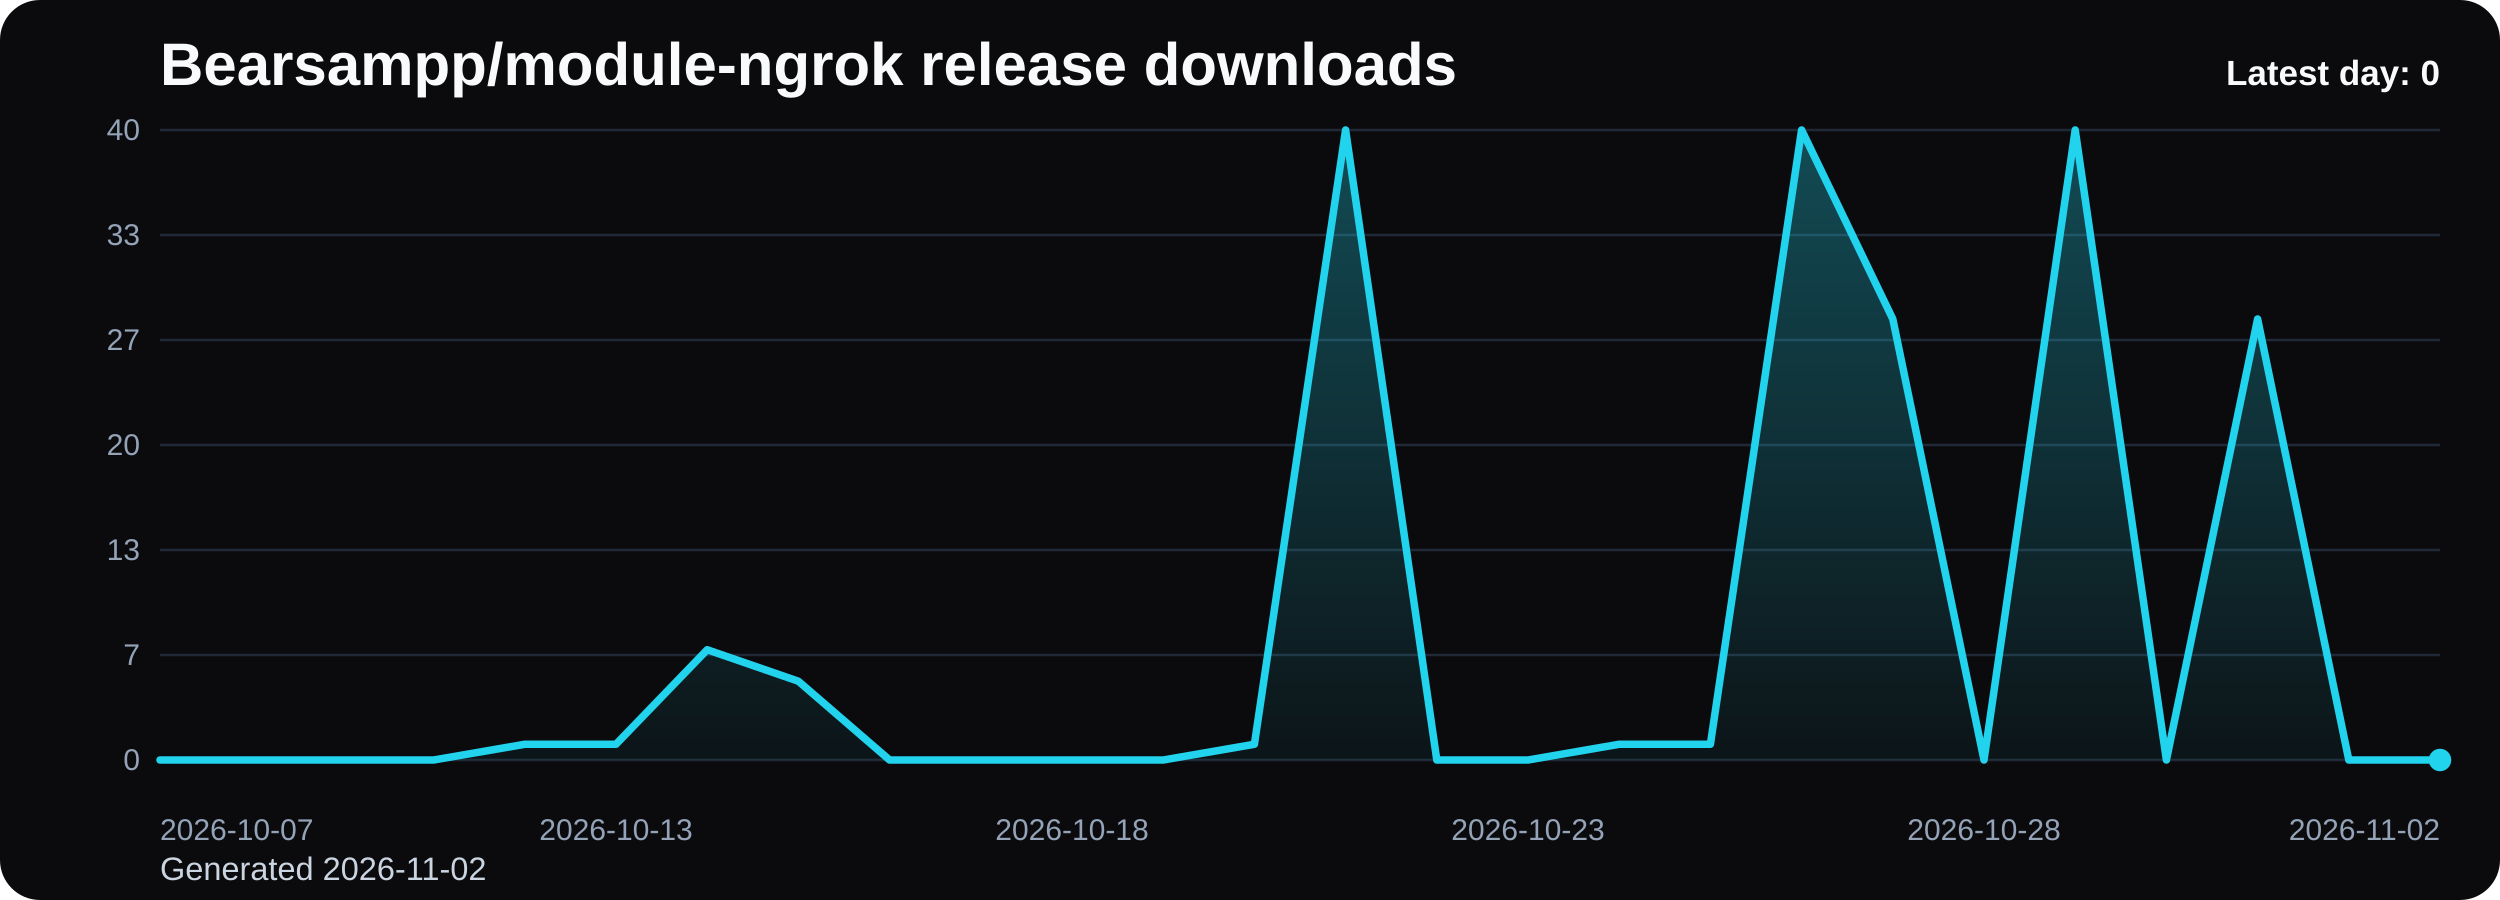
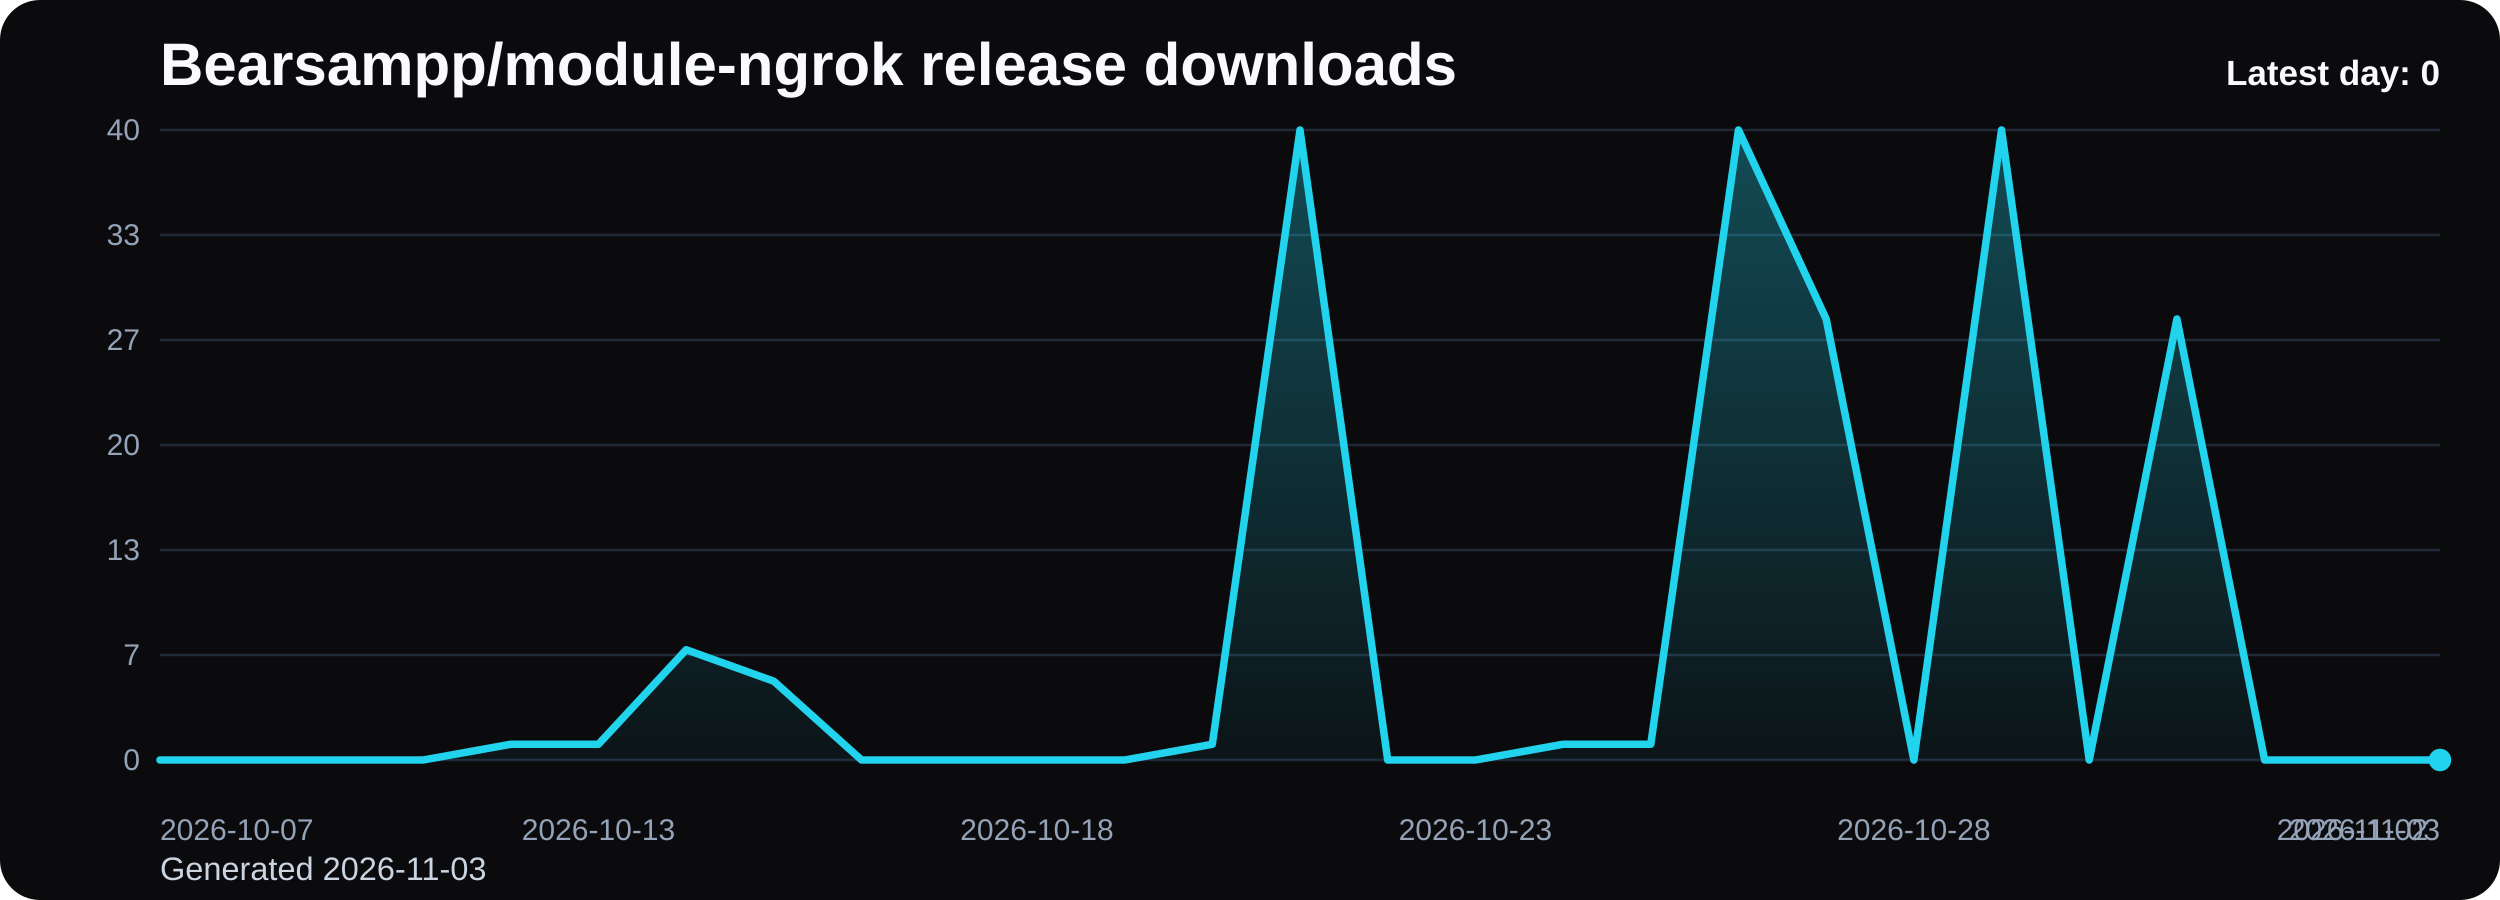
<svg xmlns="http://www.w3.org/2000/svg" viewBox="0 0 1000 360" role="img" aria-label="Bearsampp/module-ngrok release downloads chart">
  <defs>
    <linearGradient id="fill-daily-black" x1="0" y1="0" x2="0" y2="1">
      <stop offset="0%" stop-color="#22d3ee" stop-opacity="0.32" />
      <stop offset="100%" stop-color="#22d3ee" stop-opacity="0.05" />
    </linearGradient>
    <style>
      .bg { fill: #0b0b0d; }
      .title { font: 700 24px Arial, sans-serif; fill: #f8fafc; }
      .sub { font: 400 13px Arial, sans-serif; fill: #cbd5e1; }
      .grid { stroke: #1f2937; stroke-width: 1; }
      .axis { font: 400 12px Arial, sans-serif; fill: #94a3b8; }
      .line { fill: none; stroke: #22d3ee; stroke-width: 3; stroke-linecap: round; stroke-linejoin: round; }
      .dot { fill: #22d3ee; }
      .value { font: 600 11px Arial, sans-serif; fill: #cbd5e1; }
      .latest { font: 700 14px Arial, sans-serif; fill: #f8fafc; }
    </style>
  </defs>
  <rect class="bg" x="0" y="0" width="1000" height="360" rx="16" />
  <text class="title" x="64" y="34">Bearsampp/module-ngrok release downloads</text>
-   <text class="sub" x="64" y="352">Generated 2026-11-02</text>
+   <text class="sub" x="64" y="352">Generated 2026-11-03</text>
  <line x1="64" y1="52.00" x2="976" y2="52.00" class="grid" />
  <text x="56" y="56.00" text-anchor="end" class="axis">40</text>
  <line x1="64" y1="94.00" x2="976" y2="94.00" class="grid" />
  <text x="56" y="98.00" text-anchor="end" class="axis">33</text>
  <line x1="64" y1="136.00" x2="976" y2="136.00" class="grid" />
  <text x="56" y="140.00" text-anchor="end" class="axis">27</text>
  <line x1="64" y1="178.00" x2="976" y2="178.00" class="grid" />
  <text x="56" y="182.00" text-anchor="end" class="axis">20</text>
  <line x1="64" y1="220.00" x2="976" y2="220.00" class="grid" />
  <text x="56" y="224.00" text-anchor="end" class="axis">13</text>
  <line x1="64" y1="262.00" x2="976" y2="262.00" class="grid" />
  <text x="56" y="266.00" text-anchor="end" class="axis">7</text>
  <line x1="64" y1="304.00" x2="976" y2="304.00" class="grid" />
  <text x="56" y="308.00" text-anchor="end" class="axis">0</text>
-   <path d="M 64.00 304 L 64.00 304.00 L 100.48 304.00 L 136.96 304.00 L 173.44 304.00 L 209.92 297.70 L 246.40 297.70 L 282.88 259.90 L 319.36 272.50 L 355.84 304.00 L 392.32 304.00 L 428.80 304.00 L 465.28 304.00 L 501.76 297.70 L 538.24 52.00 L 574.72 304.00 L 611.20 304.00 L 647.68 297.70 L 684.16 297.70 L 720.64 52.00 L 757.12 127.60 L 793.60 304.00 L 830.08 52.00 L 866.56 304.00 L 903.04 127.60 L 939.52 304.00 L 976.00 304.00 L 976.00 304 Z" fill="url(#fill-daily-black)" />
-   <polyline class="line" points="64.00,304.00 100.48,304.00 136.96,304.00 173.44,304.00 209.92,297.70 246.40,297.70 282.88,259.90 319.36,272.50 355.84,304.00 392.32,304.00 428.80,304.00 465.28,304.00 501.76,297.70 538.24,52.00 574.72,304.00 611.20,304.00 647.68,297.70 684.16,297.70 720.64,52.00 757.12,127.60 793.60,304.00 830.08,52.00 866.56,304.00 903.04,127.60 939.52,304.00 976.00,304.00" />
+   <path d="M 64.00 304 L 64.00 304.00 L 99.08 304.00 L 134.15 304.00 L 169.23 304.00 L 204.31 297.70 L 239.38 297.70 L 274.46 259.90 L 309.54 272.50 L 344.62 304.00 L 379.69 304.00 L 414.77 304.00 L 449.85 304.00 L 484.92 297.70 L 520.00 52.00 L 555.08 304.00 L 590.15 304.00 L 625.23 297.70 L 660.31 297.70 L 695.38 52.00 L 730.46 127.60 L 765.54 304.00 L 800.62 52.00 L 835.69 304.00 L 870.77 127.60 L 905.85 304.00 L 940.92 304.00 L 976.00 304.00 L 976.00 304 Z" fill="url(#fill-daily-black)" />
+   <polyline class="line" points="64.00,304.00 99.08,304.00 134.15,304.00 169.23,304.00 204.31,297.70 239.38,297.70 274.46,259.90 309.54,272.50 344.62,304.00 379.69,304.00 414.77,304.00 449.85,304.00 484.92,297.70 520.00,52.00 555.08,304.00 590.15,304.00 625.23,297.70 660.31,297.70 695.38,52.00 730.46,127.60 765.54,304.00 800.62,52.00 835.69,304.00 870.77,127.60 905.85,304.00 940.92,304.00 976.00,304.00" />
  <circle class="dot" cx="976.00" cy="304.00" r="4.5" />
  <text class="axis" x="64.00" y="336" text-anchor="start">2026-10-07</text>
-   <text class="axis" x="246.40" y="336" text-anchor="middle">2026-10-13</text>
-   <text class="axis" x="428.80" y="336" text-anchor="middle">2026-10-18</text>
-   <text class="axis" x="611.20" y="336" text-anchor="middle">2026-10-23</text>
-   <text class="axis" x="793.60" y="336" text-anchor="middle">2026-10-28</text>
-   <text class="axis" x="976.00" y="336" text-anchor="end">2026-11-02</text>
+   <text class="axis" x="239.38" y="336" text-anchor="middle">2026-10-13</text>
+   <text class="axis" x="414.77" y="336" text-anchor="middle">2026-10-18</text>
+   <text class="axis" x="590.15" y="336" text-anchor="middle">2026-10-23</text>
+   <text class="axis" x="765.54" y="336" text-anchor="middle">2026-10-28</text>
+   <text class="axis" x="940.92" y="336" text-anchor="middle">2026-11-02</text>
+   <text class="axis" x="976.00" y="336" text-anchor="end">2026-11-03</text>
  <text class="latest" x="976" y="34" text-anchor="end">Latest day: 0</text>
</svg>
